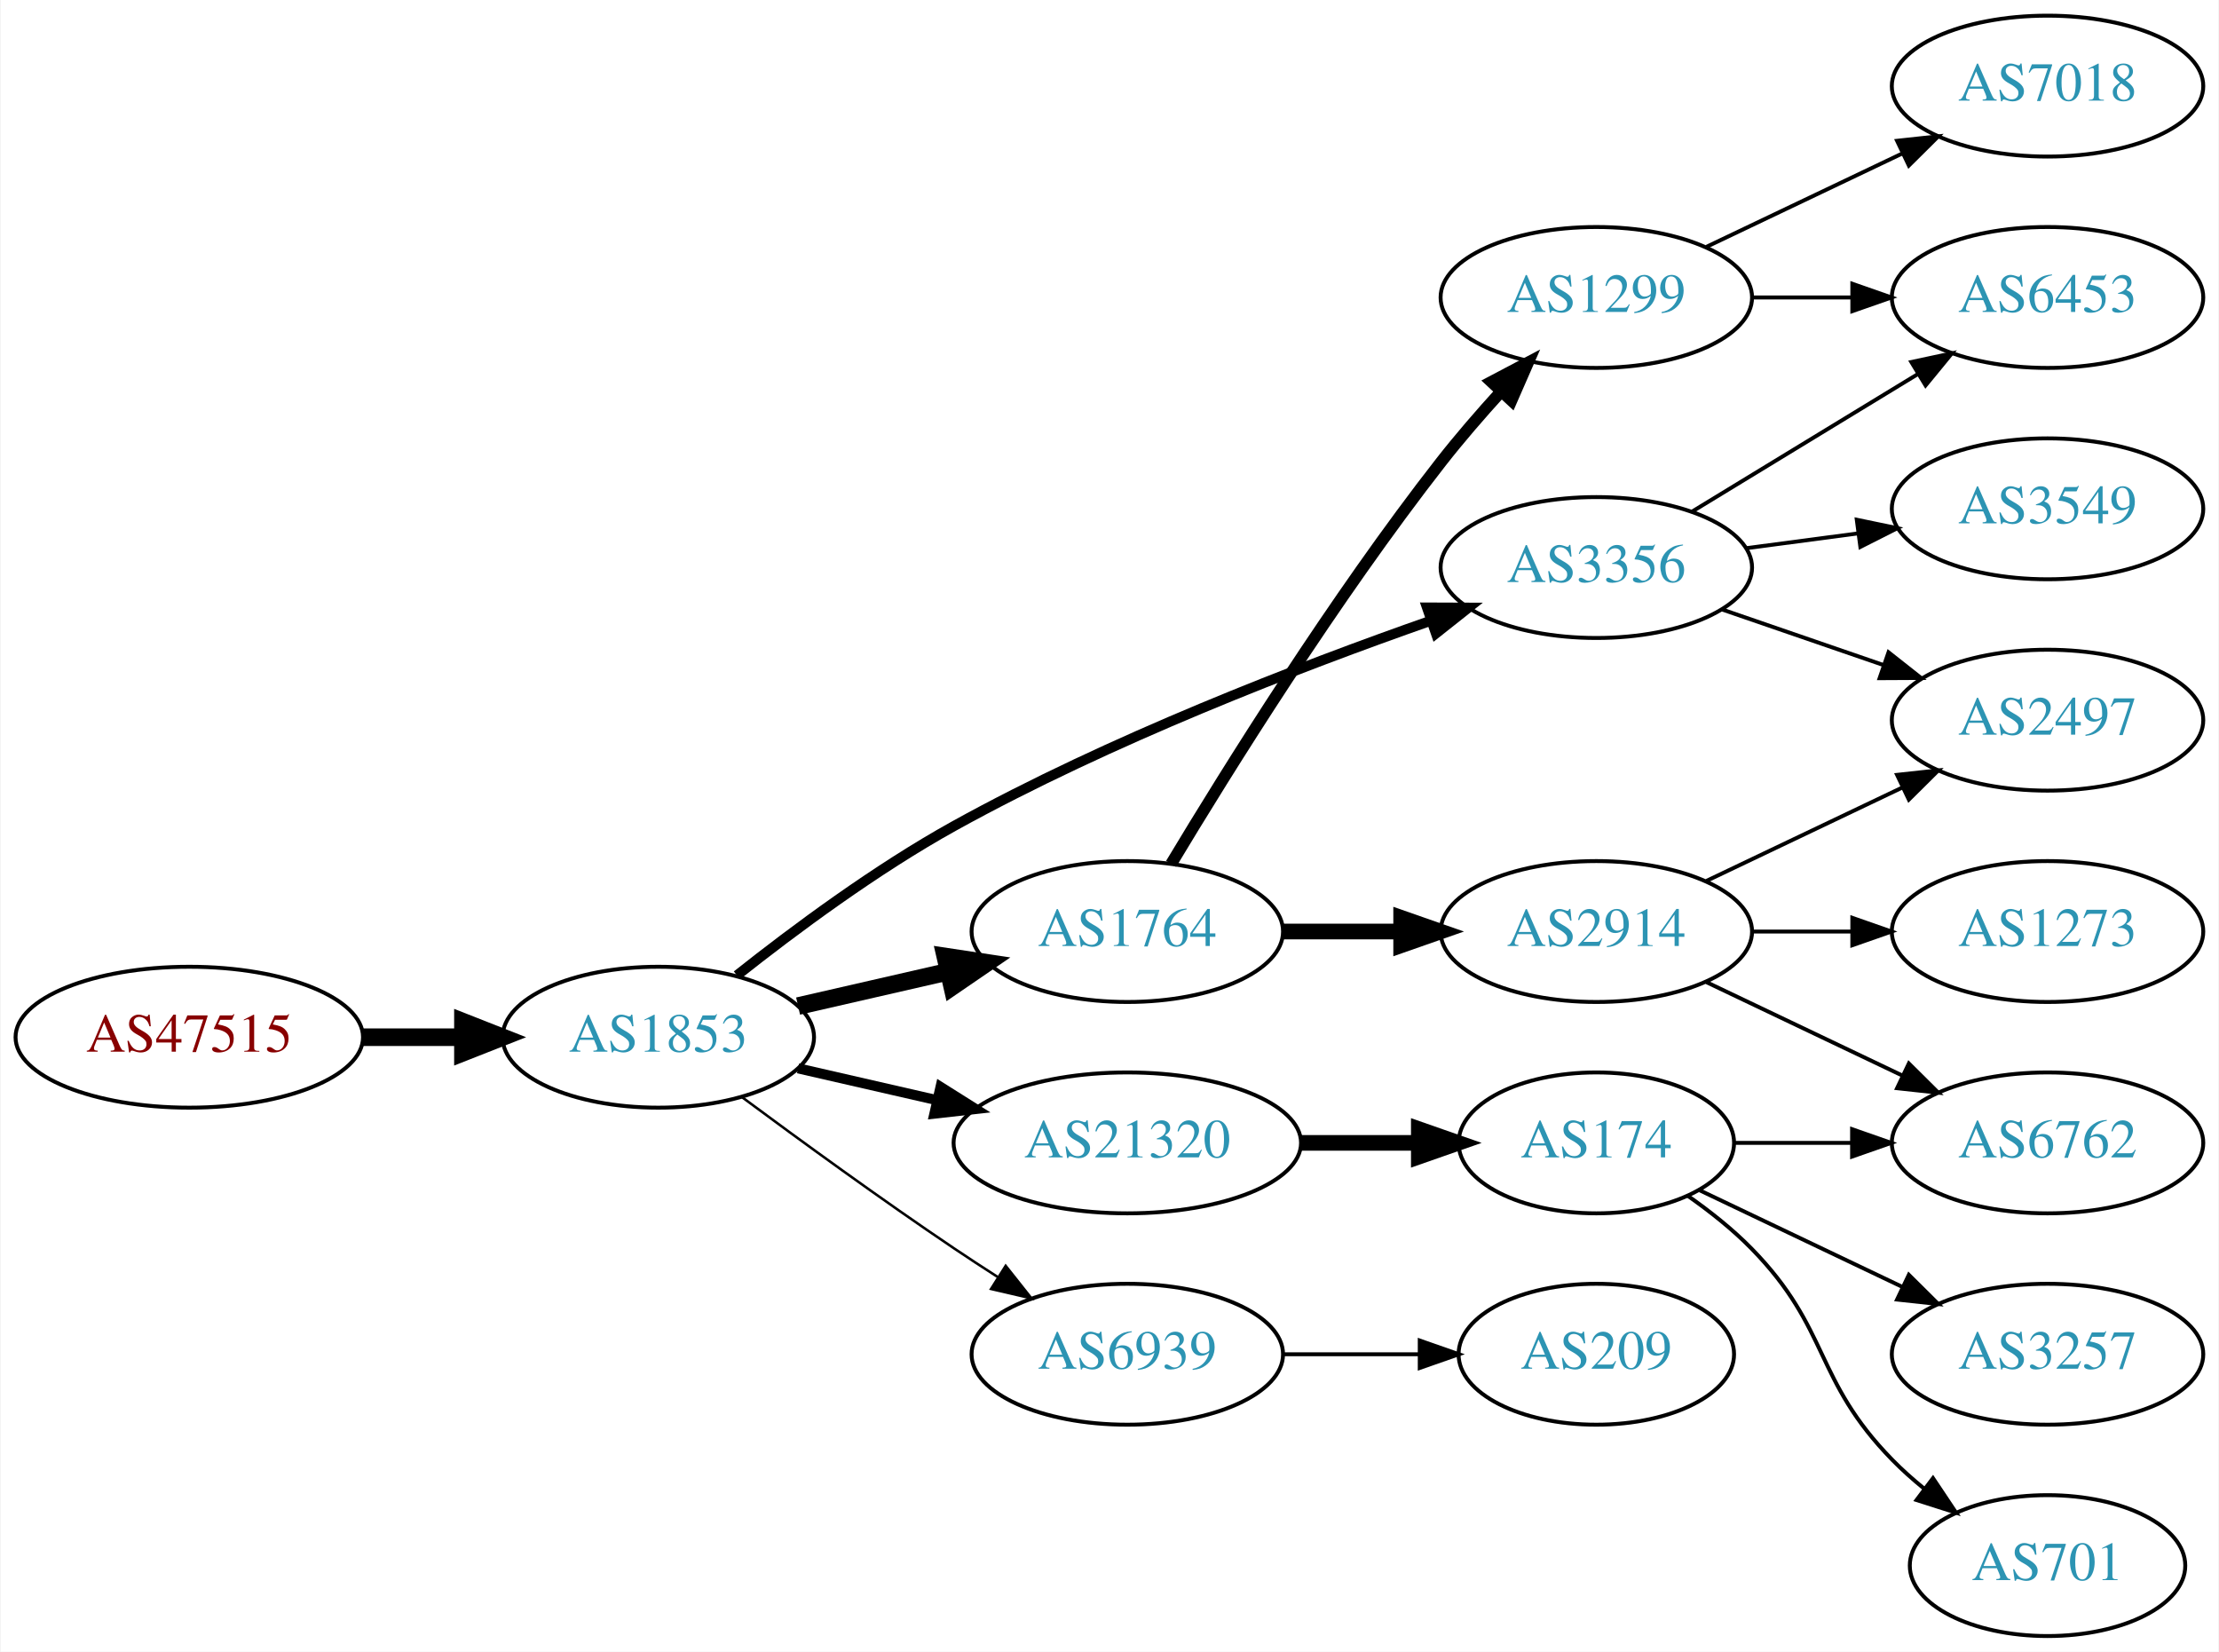
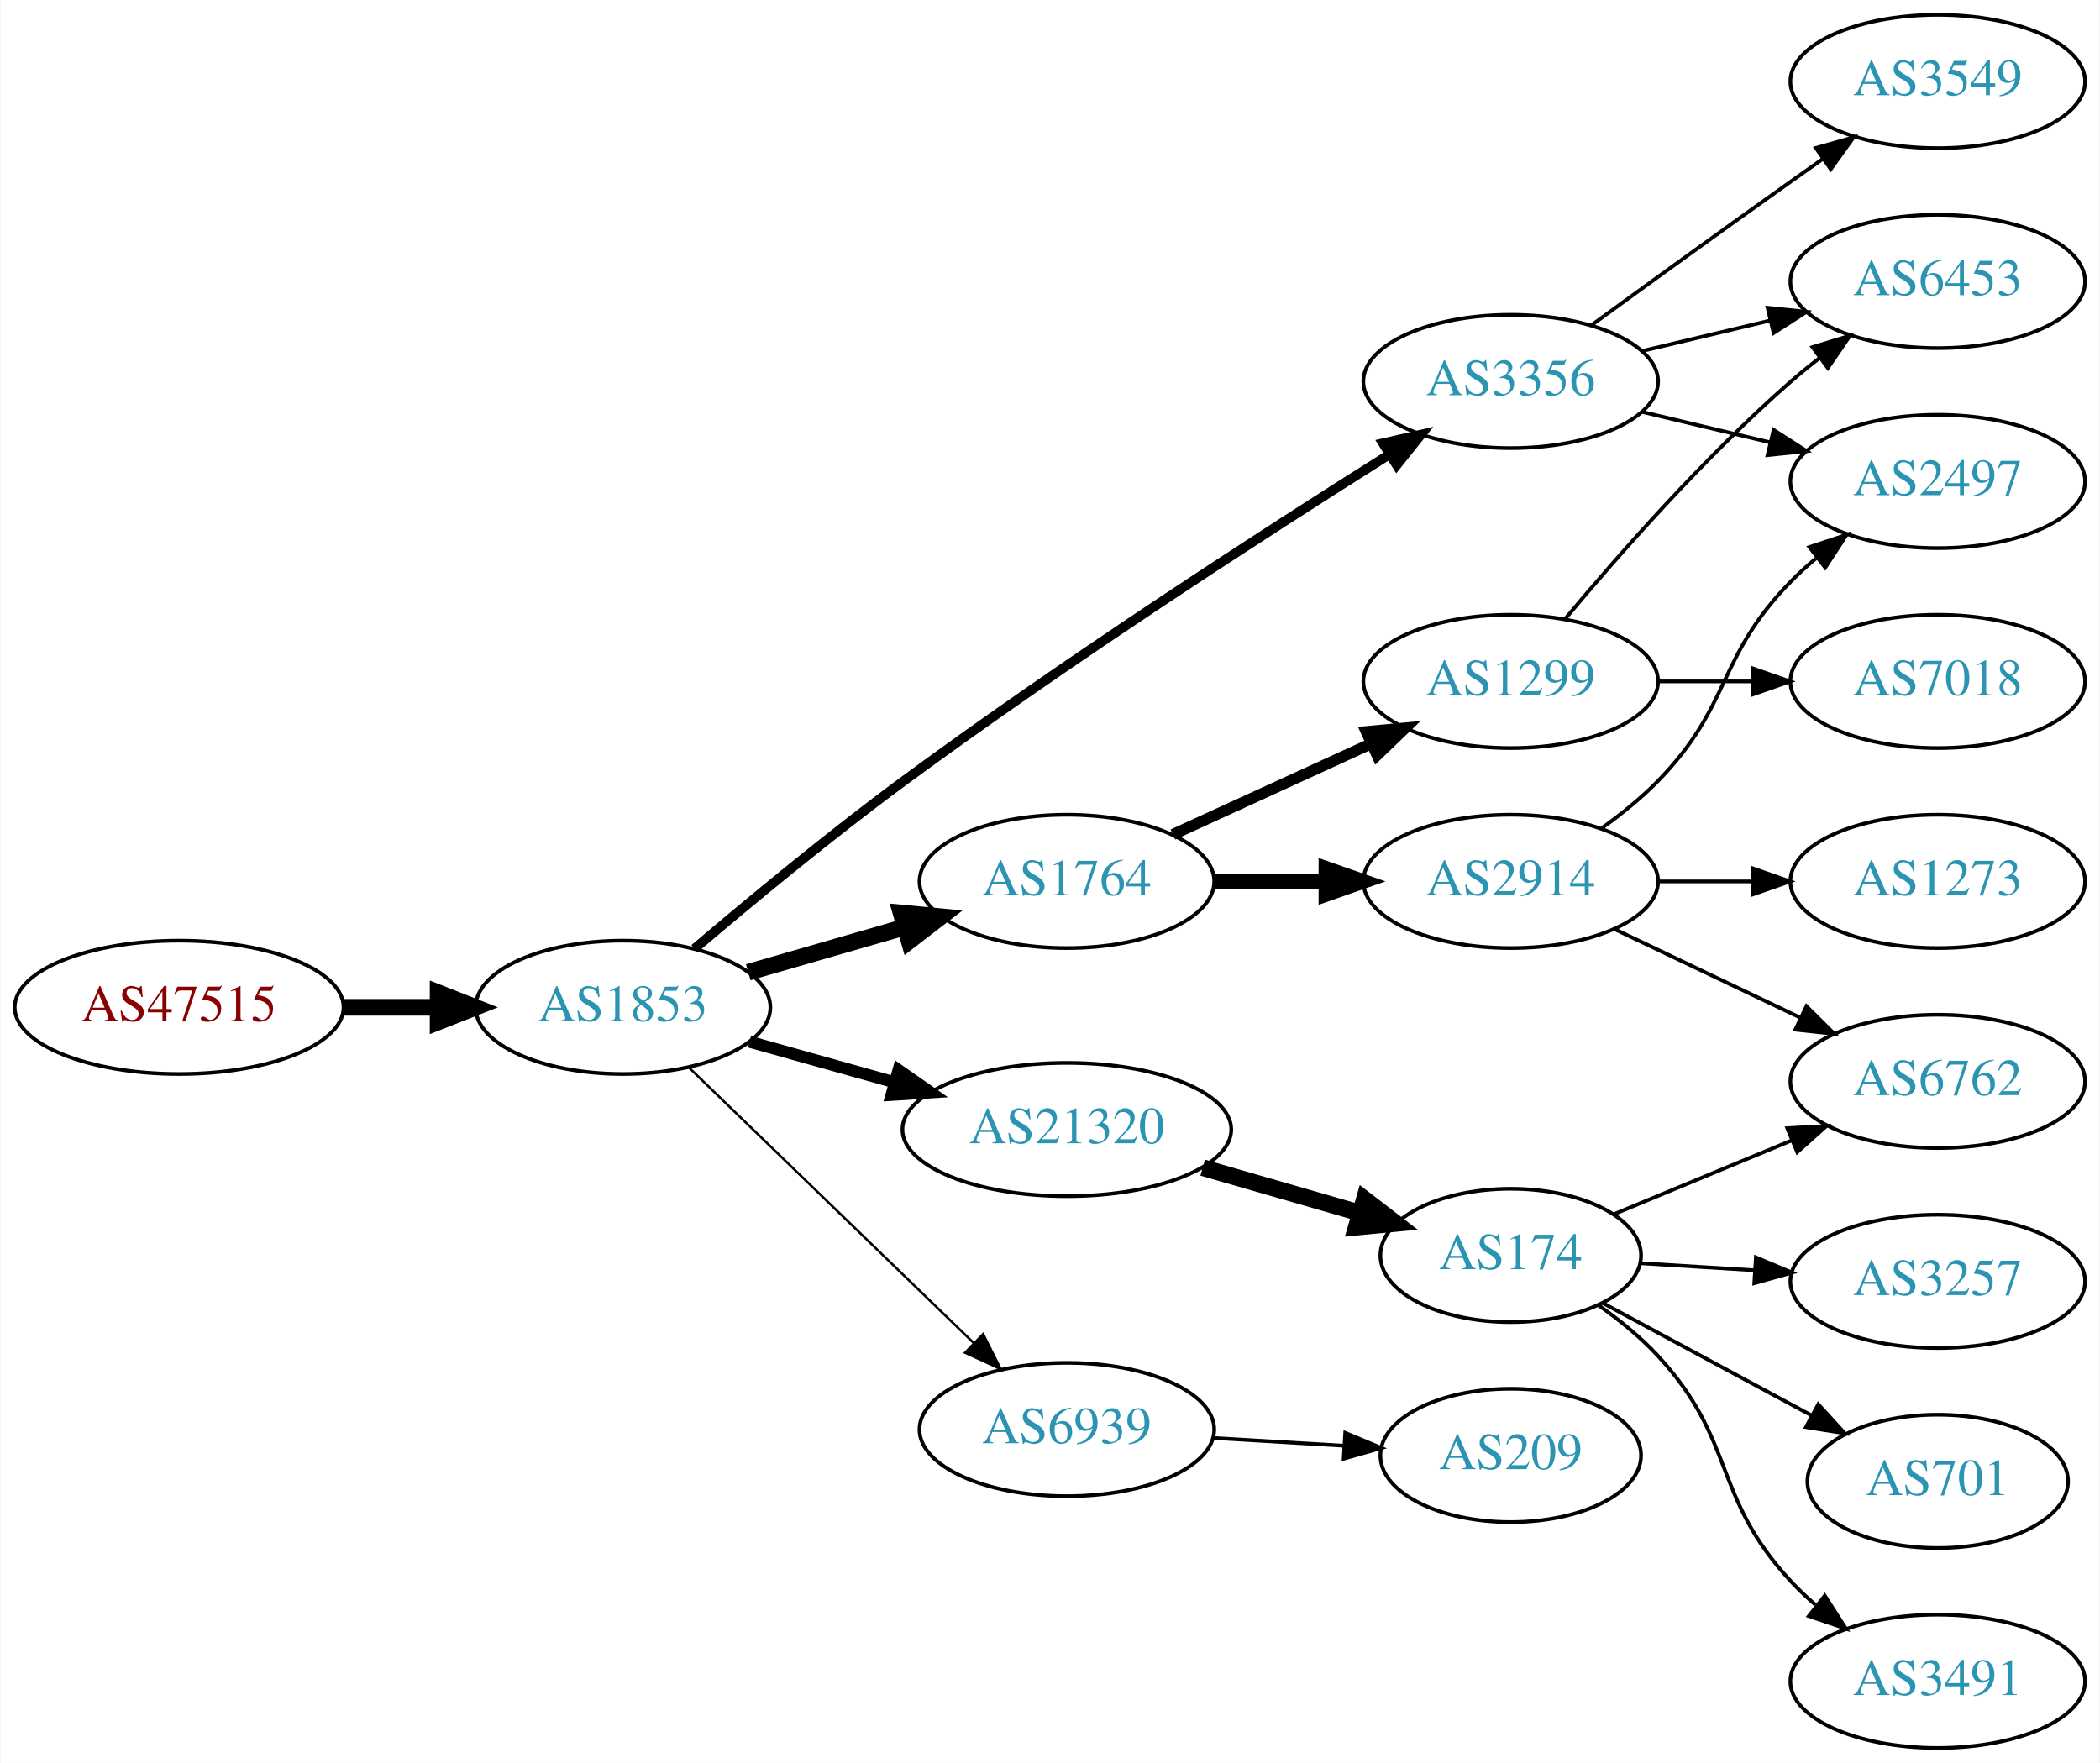
- <svg xmlns="http://www.w3.org/2000/svg" xmlns:xlink="http://www.w3.org/1999/xlink" width="567pt" height="422pt" viewBox="0.00 0.00 566.66 422.00">
-   <g id="graph0" class="graph" transform="scale(1 1) rotate(0) translate(4 418)">
-     <polygon fill="white" stroke="none" points="-4,4 -4,-418 562.663,-418 562.663,4 -4,4" />
+ <svg xmlns="http://www.w3.org/2000/svg" xmlns:xlink="http://www.w3.org/1999/xlink" width="567pt" height="476pt" viewBox="0.00 0.00 566.66 476.00">
+   <g id="graph0" class="graph" transform="scale(1 1) rotate(0) translate(4 472)">
+     <polygon fill="white" stroke="none" points="-4,4 -4,-472 562.663,-472 562.663,4 -4,4" />
    <g id="node1" class="node">
      <g id="a_node1">
        <a xlink:href="/asn/47515" xlink:title="AS47515 ~ BMI-GOVIX [AT]">
-           <ellipse fill="#ffffff" stroke="black" cx="44.196" cy="-153" rx="44.393" ry="18" />
-           <text text-anchor="middle" x="44.196" y="-149.3" font-family="Times,serif" font-size="14.00" fill="#880000">AS47515</text>
+           <ellipse fill="#ffffff" stroke="black" cx="44.196" cy="-200" rx="44.393" ry="18" />
+           <text text-anchor="middle" x="44.196" y="-196.3" font-family="Times,serif" font-size="14.00" fill="#880000">AS47515</text>
        </a>
      </g>
    </g>
    <g id="node2" class="node">
      <g id="a_node2">
        <a xlink:href="/asn/1853" xlink:title="AS1853 ~ ACOnet Backbone [AT]">
-           <ellipse fill="#ffffff" stroke="black" cx="164.039" cy="-153" rx="39.794" ry="18" />
-           <text text-anchor="middle" x="164.039" y="-149.3" font-family="Times,serif" font-size="14.00" fill="#2c94b3">AS1853</text>
+           <ellipse fill="#ffffff" stroke="black" cx="164.039" cy="-200" rx="39.794" ry="18" />
+           <text text-anchor="middle" x="164.039" y="-196.3" font-family="Times,serif" font-size="14.00" fill="#2c94b3">AS1853</text>
        </a>
      </g>
    </g>
    <g id="edge1" class="edge">
-       <path fill="none" stroke="black" stroke-width="4.5" d="M88.407,-153C96.72,-153 105.482,-153 113.965,-153" />
-       <polygon fill="black" stroke="black" stroke-width="4.5" points="114.123,-156.938 124.123,-153 114.123,-149.063 114.123,-156.938" />
+       <path fill="none" stroke="black" stroke-width="4.5" d="M88.407,-200C96.72,-200 105.482,-200 113.965,-200" />
+       <polygon fill="black" stroke="black" stroke-width="4.5" points="114.123,-203.938 124.123,-200 114.123,-196.063 114.123,-203.938" />
    </g>
    <g id="node3" class="node">
      <g id="a_node3">
        <a xlink:href="/asn/1764" xlink:title="AS1764 ~ NEXTLAYER-AS [AT]">
-           <ellipse fill="#ffffff" stroke="black" cx="283.881" cy="-180" rx="39.794" ry="18" />
-           <text text-anchor="middle" x="283.881" y="-176.3" font-family="Times,serif" font-size="14.00" fill="#2c94b3">AS1764</text>
+           <ellipse fill="#ffffff" stroke="black" cx="283.881" cy="-234" rx="39.794" ry="18" />
+           <text text-anchor="middle" x="283.881" y="-230.3" font-family="Times,serif" font-size="14.00" fill="#2c94b3">AS1764</text>
        </a>
      </g>
    </g>
    <g id="edge2" class="edge">
-       <path fill="none" stroke="black" stroke-width="4.5" d="M199.758,-160.955C211.758,-163.704 225.379,-166.825 238.071,-169.733" />
-       <polygon fill="black" stroke="black" stroke-width="4.5" points="237.376,-173.613 248.003,-172.009 239.135,-165.937 237.376,-173.613" />
+       <path fill="none" stroke="black" stroke-width="4.5" d="M197.864,-209.471C210.907,-213.234 226.088,-217.614 239.982,-221.623" />
+       <polygon fill="black" stroke="black" stroke-width="4.5" points="239.123,-225.473 249.823,-224.462 241.306,-217.907 239.123,-225.473" />
    </g>
    <g id="node4" class="node">
      <g id="a_node4">
        <a xlink:href="/asn/21320" xlink:title="AS21320 ~ GEANT Vereniging [EU]">
-           <ellipse fill="#ffffff" stroke="black" cx="283.881" cy="-126" rx="44.393" ry="18" />
-           <text text-anchor="middle" x="283.881" y="-122.3" font-family="Times,serif" font-size="14.00" fill="#2c94b3">AS21320</text>
+           <ellipse fill="#ffffff" stroke="black" cx="283.881" cy="-167" rx="44.393" ry="18" />
+           <text text-anchor="middle" x="283.881" y="-163.3" font-family="Times,serif" font-size="14.00" fill="#2c94b3">AS21320</text>
        </a>
      </g>
    </g>
    <g id="edge3" class="edge">
-       <path fill="none" stroke="black" stroke-width="2.571" d="M199.758,-145.045C210.896,-142.493 223.432,-139.621 235.325,-136.896" />
-       <polygon fill="black" stroke="black" stroke-width="2.571" points="236.153,-140.297 245.119,-134.652 234.59,-133.474 236.153,-140.297" />
+       <path fill="none" stroke="black" stroke-width="3.214" d="M198.178,-190.72C210.33,-187.317 224.303,-183.404 237.352,-179.75" />
+       <polygon fill="black" stroke="black" stroke-width="3.214" points="238.419,-183.086 247.105,-177.019 236.531,-176.345 238.419,-183.086" />
    </g>
    <g id="node5" class="node">
      <g id="a_node5">
        <a xlink:href="/asn/3356" xlink:title="AS3356 ~ Level 3 Parent, LLC [US]">
-           <ellipse fill="#ffffff" stroke="black" cx="403.724" cy="-273" rx="39.794" ry="18" />
-           <text text-anchor="middle" x="403.724" y="-269.3" font-family="Times,serif" font-size="14.00" fill="#2c94b3">AS3356</text>
+           <ellipse fill="#ffffff" stroke="black" cx="403.724" cy="-369" rx="39.794" ry="18" />
+           <text text-anchor="middle" x="403.724" y="-365.3" font-family="Times,serif" font-size="14.00" fill="#2c94b3">AS3356</text>
        </a>
      </g>
    </g>
    <g id="edge4" class="edge">
-       <path fill="none" stroke="black" stroke-width="2.571" d="M184.133,-168.802C198.726,-180.373 219.673,-195.925 239.685,-207 279.323,-228.936 327.774,-247.613 361.511,-259.441" />
-       <polygon fill="black" stroke="black" stroke-width="2.571" points="360.455,-262.779 371.049,-262.74 362.743,-256.163 360.455,-262.779" />
+       <path fill="none" stroke="black" stroke-width="2.571" d="M183.341,-215.821C198.207,-228.458 219.88,-246.405 239.685,-261 283.905,-293.588 337.351,-328.122 370.7,-349.126" />
+       <polygon fill="black" stroke="black" stroke-width="2.571" points="369.218,-352.328 379.549,-354.679 372.939,-346.399 369.218,-352.328" />
    </g>
    <g id="node6" class="node">
      <g id="a_node6">
        <a xlink:href="/asn/6939" xlink:title="AS6939 ~ Hurricane Electric LLC [US]">
-           <ellipse fill="#ffffff" stroke="black" cx="283.881" cy="-72" rx="39.794" ry="18" />
-           <text text-anchor="middle" x="283.881" y="-68.3" font-family="Times,serif" font-size="14.00" fill="#2c94b3">AS6939</text>
+           <ellipse fill="#ffffff" stroke="black" cx="283.881" cy="-86" rx="39.794" ry="18" />
+           <text text-anchor="middle" x="283.881" y="-82.3" font-family="Times,serif" font-size="14.00" fill="#2c94b3">AS6939</text>
        </a>
      </g>
    </g>
    <g id="edge5" class="edge">
-       <path fill="none" stroke="black" stroke-width="0.643" d="M185.369,-137.723C200.231,-126.696 220.976,-111.593 239.685,-99 243.234,-96.611 246.984,-94.161 250.733,-91.758" />
-       <polygon fill="black" stroke="black" stroke-width="0.643" points="252.801,-94.591 259.381,-86.288 249.059,-88.675 252.801,-94.591" />
+       <path fill="none" stroke="black" stroke-width="0.643" d="M181.923,-183.667C202.049,-164.196 235.83,-131.516 258.719,-109.374" />
+       <polygon fill="black" stroke="black" stroke-width="0.643" points="261.275,-111.772 266.029,-102.303 256.408,-106.741 261.275,-111.772" />
    </g>
    <g id="node7" class="node">
      <g id="a_node7">
        <a xlink:href="/asn/2914" xlink:title="AS2914 ~ NTT America, Inc. [US]">
-           <ellipse fill="#ffffff" stroke="black" cx="403.724" cy="-180" rx="39.794" ry="18" />
-           <text text-anchor="middle" x="403.724" y="-176.3" font-family="Times,serif" font-size="14.00" fill="#2c94b3">AS2914</text>
+           <ellipse fill="#ffffff" stroke="black" cx="403.724" cy="-234" rx="39.794" ry="18" />
+           <text text-anchor="middle" x="403.724" y="-230.3" font-family="Times,serif" font-size="14.00" fill="#2c94b3">AS2914</text>
        </a>
      </g>
    </g>
    <g id="edge6" class="edge">
-       <path fill="none" stroke="black" stroke-width="4" d="M323.794,-180C333.347,-180 343.697,-180 353.659,-180" />
-       <polygon fill="black" stroke="black" stroke-width="4" points="353.852,-183.5 363.852,-180 353.852,-176.5 353.852,-183.5" />
+       <path fill="none" stroke="black" stroke-width="4" d="M323.794,-234C333.347,-234 343.697,-234 353.659,-234" />
+       <polygon fill="black" stroke="black" stroke-width="4" points="353.852,-237.5 363.852,-234 353.852,-230.5 353.852,-237.5" />
    </g>
    <g id="node8" class="node">
      <g id="a_node8">
        <a xlink:href="/asn/1299" xlink:title="AS1299 ~ Telia Carrier [EU]">
-           <ellipse fill="#ffffff" stroke="black" cx="403.724" cy="-342" rx="39.794" ry="18" />
-           <text text-anchor="middle" x="403.724" y="-338.3" font-family="Times,serif" font-size="14.00" fill="#2c94b3">AS1299</text>
+           <ellipse fill="#ffffff" stroke="black" cx="403.724" cy="-288" rx="39.794" ry="18" />
+           <text text-anchor="middle" x="403.724" y="-284.3" font-family="Times,serif" font-size="14.00" fill="#2c94b3">AS1299</text>
        </a>
      </g>
    </g>
    <g id="edge7" class="edge">
-       <path fill="none" stroke="black" stroke-width="3" d="M295.077,-197.286C309.422,-221.153 336.863,-265.194 364.077,-300 368.777,-306.011 374.146,-312.205 379.356,-317.929" />
-       <polygon fill="black" stroke="black" stroke-width="3" points="376.912,-320.441 386.285,-325.382 382.039,-315.675 376.912,-320.441" />
+       <path fill="none" stroke="black" stroke-width="3" d="M312.51,-246.661C328.467,-253.973 348.738,-263.261 366.02,-271.181" />
+       <polygon fill="black" stroke="black" stroke-width="3" points="364.719,-274.435 375.268,-275.419 367.635,-268.071 364.719,-274.435" />
    </g>
    <g id="node12" class="node">
      <g id="a_node12">
        <a xlink:href="/asn/174" xlink:title="AS174 ~ Cogent Communications [US]">
-           <ellipse fill="#ffffff" stroke="black" cx="403.724" cy="-126" rx="35.194" ry="18" />
-           <text text-anchor="middle" x="403.724" y="-122.3" font-family="Times,serif" font-size="14.00" fill="#2c94b3">AS174</text>
+           <ellipse fill="#ffffff" stroke="black" cx="403.724" cy="-133" rx="35.194" ry="18" />
+           <text text-anchor="middle" x="403.724" y="-129.3" font-family="Times,serif" font-size="14.00" fill="#2c94b3">AS174</text>
        </a>
      </g>
    </g>
    <g id="edge11" class="edge">
-       <path fill="none" stroke="black" stroke-width="4" d="M328.092,-126C337.94,-126 348.42,-126 358.317,-126" />
-       <polygon fill="black" stroke="black" stroke-width="4" points="358.369,-129.5 368.369,-126 358.369,-122.5 358.369,-129.5" />
+       <path fill="none" stroke="black" stroke-width="4.5" d="M320.558,-156.707C333.967,-152.838 349.29,-148.417 363.042,-144.449" />
+       <polygon fill="black" stroke="black" stroke-width="4.5" points="364.212,-148.21 372.729,-141.654 362.029,-140.643 364.212,-148.21" />
+     </g>
+     <g id="node9" class="node">
+       <g id="a_node9">
+         <a xlink:href="/asn/2497" xlink:title="AS2497 ~ Internet Initiative Japan Inc. [JP]">
+           <ellipse fill="#ffffff" stroke="black" cx="519.017" cy="-342" rx="39.794" ry="18" />
+           <text text-anchor="middle" x="519.017" y="-338.3" font-family="Times,serif" font-size="14.00" fill="#2c94b3">AS2497</text>
+         </a>
+       </g>
+     </g>
+     <g id="edge17" class="edge">
+       <path fill="none" stroke="black" d="M439.331,-360.752C450.202,-358.162 462.357,-355.265 473.799,-352.538" />
+       <polygon fill="black" stroke="black" points="474.705,-355.92 483.621,-350.197 473.082,-349.111 474.705,-355.92" />
+     </g>
+     <g id="node16" class="node">
+       <g id="a_node16">
+         <a xlink:href="/asn/3549" xlink:title="AS3549 ~ Level 3 Parent, LLC [US]">
+           <ellipse fill="#ffffff" stroke="black" cx="519.017" cy="-450" rx="39.794" ry="18" />
+           <text text-anchor="middle" x="519.017" y="-446.3" font-family="Times,serif" font-size="14.00" fill="#2c94b3">AS3549</text>
+         </a>
+       </g>
+     </g>
+     <g id="edge16" class="edge">
+       <path fill="none" stroke="black" d="M425.572,-384.222C440.506,-395.091 461.12,-410.025 479.37,-423 482.191,-425.005 485.134,-427.085 488.082,-429.159" />
+       <polygon fill="black" stroke="black" points="486.109,-432.05 496.306,-434.926 490.128,-426.319 486.109,-432.05" />
+     </g>
+     <g id="node17" class="node">
+       <g id="a_node17">
+         <a xlink:href="/asn/6453" xlink:title="AS6453 ~ TATA COMMUNICATIONS (AMERICA) INC [US]">
+           <ellipse fill="#ffffff" stroke="black" cx="519.017" cy="-396" rx="39.794" ry="18" />
+           <text text-anchor="middle" x="519.017" y="-392.3" font-family="Times,serif" font-size="14.00" fill="#2c94b3">AS6453</text>
+         </a>
+       </g>
+     </g>
+     <g id="edge18" class="edge">
+       <path fill="none" stroke="black" d="M439.331,-377.248C450.202,-379.838 462.357,-382.735 473.799,-385.462" />
+       <polygon fill="black" stroke="black" points="473.082,-388.889 483.621,-387.803 474.705,-382.08 473.082,-388.889" />
+     </g>
+     <g id="node19" class="node">
+       <g id="a_node19">
+         <a xlink:href="/asn/209" xlink:title="AS209 ~ CenturyLink Communications, LLC [US]">
+           <ellipse fill="#ffffff" stroke="black" cx="403.724" cy="-79" rx="35.194" ry="18" />
+           <text text-anchor="middle" x="403.724" y="-75.3" font-family="Times,serif" font-size="14.00" fill="#2c94b3">AS209</text>
+         </a>
+       </g>
+     </g>
+     <g id="edge21" class="edge">
+       <path fill="none" stroke="black" d="M323.467,-83.708C334.671,-83.042 346.992,-82.311 358.512,-81.626" />
+       <polygon fill="black" stroke="black" points="359.037,-85.101 368.812,-81.014 358.622,-78.114 359.037,-85.101" />
+     </g>
+     <g id="edge8" class="edge">
+       <path fill="none" stroke="black" d="M428.318,-248.389C433.574,-252.148 438.906,-256.437 443.37,-261 463.543,-281.617 459.198,-294.383 479.37,-315 481.463,-317.139 483.746,-319.218 486.123,-321.21" />
+       <polygon fill="black" stroke="black" points="484.367,-324.275 494.423,-327.611 488.641,-318.732 484.367,-324.275" />
    </g>
    <g id="node10" class="node">
      <g id="a_node10">
-         <a xlink:href="/asn/2497" xlink:title="AS2497 ~ Internet Initiative Japan Inc. [JP]">
+         <a xlink:href="/asn/1273" xlink:title="AS1273 ~ Vodafone Group PLC [EU]">
          <ellipse fill="#ffffff" stroke="black" cx="519.017" cy="-234" rx="39.794" ry="18" />
-           <text text-anchor="middle" x="519.017" y="-230.3" font-family="Times,serif" font-size="14.00" fill="#2c94b3">AS2497</text>
-         </a>
-       </g>
-     </g>
-     <g id="edge17" class="edge">
-       <path fill="none" stroke="black" d="M435.682,-262.343C448.44,-257.951 463.403,-252.8 477.05,-248.103" />
-       <polygon fill="black" stroke="black" points="478.387,-251.344 486.703,-244.78 476.108,-244.725 478.387,-251.344" />
-     </g>
-     <g id="node15" class="node">
-       <g id="a_node15">
-         <a xlink:href="/asn/3549" xlink:title="AS3549 ~ Level 3 Parent, LLC [US]">
-           <ellipse fill="#ffffff" stroke="black" cx="519.017" cy="-288" rx="39.794" ry="18" />
-           <text text-anchor="middle" x="519.017" y="-284.3" font-family="Times,serif" font-size="14.00" fill="#2c94b3">AS3549</text>
-         </a>
-       </g>
-     </g>
-     <g id="edge15" class="edge">
-       <path fill="none" stroke="black" d="M442.134,-277.953C451.222,-279.156 461.059,-280.459 470.544,-281.715" />
-       <polygon fill="black" stroke="black" points="470.273,-285.209 480.646,-283.052 471.192,-278.27 470.273,-285.209" />
-     </g>
-     <g id="node16" class="node">
-       <g id="a_node16">
-         <a xlink:href="/asn/6453" xlink:title="AS6453 ~ TATA COMMUNICATIONS (AMERICA) INC [US]">
-           <ellipse fill="#ffffff" stroke="black" cx="519.017" cy="-342" rx="39.794" ry="18" />
-           <text text-anchor="middle" x="519.017" y="-338.3" font-family="Times,serif" font-size="14.00" fill="#2c94b3">AS6453</text>
-         </a>
-       </g>
-     </g>
-     <g id="edge16" class="edge">
-       <path fill="none" stroke="black" d="M428.198,-287.297C444.908,-297.474 467.563,-311.272 485.94,-322.464" />
-       <polygon fill="black" stroke="black" points="484.211,-325.509 494.572,-327.721 487.852,-319.531 484.211,-325.509" />
-     </g>
-     <g id="node18" class="node">
-       <g id="a_node18">
-         <a xlink:href="/asn/209" xlink:title="AS209 ~ CenturyLink Communications, LLC [US]">
-           <ellipse fill="#ffffff" stroke="black" cx="403.724" cy="-72" rx="35.194" ry="18" />
-           <text text-anchor="middle" x="403.724" y="-68.3" font-family="Times,serif" font-size="14.00" fill="#2c94b3">AS209</text>
-         </a>
-       </g>
-     </g>
-     <g id="edge20" class="edge">
-       <path fill="none" stroke="black" d="M323.794,-72C334.881,-72 347.04,-72 358.422,-72" />
-       <polygon fill="black" stroke="black" points="358.604,-75.5 368.604,-72 358.604,-68.5 358.604,-75.5" />
-     </g>
-     <g id="node9" class="node">
-       <g id="a_node9">
-         <a xlink:href="/asn/1273" xlink:title="AS1273 ~ Vodafone Group PLC [EU]">
-           <ellipse fill="#ffffff" stroke="black" cx="519.017" cy="-180" rx="39.794" ry="18" />
-           <text text-anchor="middle" x="519.017" y="-176.3" font-family="Times,serif" font-size="14.00" fill="#2c94b3">AS1273</text>
-         </a>
-       </g>
-     </g>
-     <g id="edge8" class="edge">
-       <path fill="none" stroke="black" d="M443.396,-180C451.599,-180 460.363,-180 468.895,-180" />
-       <polygon fill="black" stroke="black" points="469.134,-183.5 479.134,-180 469.134,-176.5 469.134,-183.5" />
+           <text text-anchor="middle" x="519.017" y="-230.3" font-family="Times,serif" font-size="14.00" fill="#2c94b3">AS1273</text>
+         </a>
+       </g>
    </g>
    <g id="edge9" class="edge">
-       <path fill="none" stroke="black" d="M431.86,-192.934C446.854,-200.081 465.675,-209.052 481.898,-216.785" />
-       <polygon fill="black" stroke="black" points="480.569,-220.028 491.102,-221.171 483.581,-213.709 480.569,-220.028" />
+       <path fill="none" stroke="black" d="M443.396,-234C451.599,-234 460.363,-234 468.895,-234" />
+       <polygon fill="black" stroke="black" points="469.134,-237.5 479.134,-234 469.134,-230.5 469.134,-237.5" />
    </g>
    <g id="node11" class="node">
      <g id="a_node11">
        <a xlink:href="/asn/6762" xlink:title="AS6762 ~ TELECOM ITALIA SPARKLE S.p.A. [IT]">
-           <ellipse fill="#ffffff" stroke="black" cx="519.017" cy="-126" rx="39.794" ry="18" />
-           <text text-anchor="middle" x="519.017" y="-122.3" font-family="Times,serif" font-size="14.00" fill="#2c94b3">AS6762</text>
+           <ellipse fill="#ffffff" stroke="black" cx="519.017" cy="-180" rx="39.794" ry="18" />
+           <text text-anchor="middle" x="519.017" y="-176.3" font-family="Times,serif" font-size="14.00" fill="#2c94b3">AS6762</text>
        </a>
      </g>
    </g>
    <g id="edge10" class="edge">
-       <path fill="none" stroke="black" d="M431.86,-167.066C446.854,-159.919 465.675,-150.948 481.898,-143.215" />
-       <polygon fill="black" stroke="black" points="483.581,-146.291 491.102,-138.829 480.569,-139.972 483.581,-146.291" />
+       <path fill="none" stroke="black" d="M431.86,-221.066C446.854,-213.919 465.675,-204.948 481.898,-197.215" />
+       <polygon fill="black" stroke="black" points="483.581,-200.291 491.102,-192.829 480.569,-193.972 483.581,-200.291" />
    </g>
    <g id="edge19" class="edge">
-       <path fill="none" stroke="black" d="M443.396,-342C451.599,-342 460.363,-342 468.895,-342" />
-       <polygon fill="black" stroke="black" points="469.134,-345.5 479.134,-342 469.134,-338.5 469.134,-345.5" />
-     </g>
-     <g id="node17" class="node">
-       <g id="a_node17">
+       <path fill="none" stroke="black" d="M418.354,-304.817C432.636,-321.929 456.183,-348.745 479.37,-369 481.836,-371.154 484.475,-373.294 487.172,-375.372" />
+       <polygon fill="black" stroke="black" points="485.197,-378.264 495.326,-381.37 489.345,-372.625 485.197,-378.264" />
+     </g>
+     <g id="node18" class="node">
+       <g id="a_node18">
        <a xlink:href="/asn/7018" xlink:title="AS7018 ~ AT&amp;T Services, Inc. [US]">
-           <ellipse fill="#ffffff" stroke="black" cx="519.017" cy="-396" rx="39.794" ry="18" />
-           <text text-anchor="middle" x="519.017" y="-392.3" font-family="Times,serif" font-size="14.00" fill="#2c94b3">AS7018</text>
-         </a>
-       </g>
-     </g>
-     <g id="edge18" class="edge">
-       <path fill="none" stroke="black" d="M431.86,-354.934C446.854,-362.081 465.675,-371.052 481.898,-378.785" />
-       <polygon fill="black" stroke="black" points="480.569,-382.028 491.102,-383.171 483.581,-375.709 480.569,-382.028" />
+           <ellipse fill="#ffffff" stroke="black" cx="519.017" cy="-288" rx="39.794" ry="18" />
+           <text text-anchor="middle" x="519.017" y="-284.3" font-family="Times,serif" font-size="14.00" fill="#2c94b3">AS7018</text>
+         </a>
+       </g>
+     </g>
+     <g id="edge20" class="edge">
+       <path fill="none" stroke="black" d="M443.396,-288C451.599,-288 460.363,-288 468.895,-288" />
+       <polygon fill="black" stroke="black" points="469.134,-291.5 479.134,-288 469.134,-284.5 469.134,-291.5" />
    </g>
    <g id="edge14" class="edge">
-       <path fill="none" stroke="black" d="M439.023,-126C448.4,-126 458.75,-126 468.785,-126" />
-       <polygon fill="black" stroke="black" points="469.074,-129.5 479.074,-126 469.074,-122.5 469.074,-129.5" />
+       <path fill="none" stroke="black" d="M431.573,-144.138C445.878,-150.073 463.728,-157.478 479.487,-164.016" />
+       <polygon fill="black" stroke="black" points="478.401,-167.354 488.979,-167.954 481.083,-160.889 478.401,-167.354" />
    </g>
    <g id="node13" class="node">
      <g id="a_node13">
        <a xlink:href="/asn/3257" xlink:title="AS3257 ~ GTT [DE]">
-           <ellipse fill="#ffffff" stroke="black" cx="519.017" cy="-72" rx="39.794" ry="18" />
-           <text text-anchor="middle" x="519.017" y="-68.3" font-family="Times,serif" font-size="14.00" fill="#2c94b3">AS3257</text>
+           <ellipse fill="#ffffff" stroke="black" cx="519.017" cy="-126" rx="39.794" ry="18" />
+           <text text-anchor="middle" x="519.017" y="-122.3" font-family="Times,serif" font-size="14.00" fill="#2c94b3">AS3257</text>
        </a>
      </g>
    </g>
    <g id="edge12" class="edge">
-       <path fill="none" stroke="black" d="M430.149,-113.881C445.452,-106.587 465.175,-97.186 482.057,-89.14" />
-       <polygon fill="black" stroke="black" points="483.576,-92.293 491.097,-84.831 480.564,-85.974 483.576,-92.293" />
+       <path fill="none" stroke="black" d="M438.715,-130.9C448.394,-130.302 459.13,-129.638 469.495,-128.998" />
+       <polygon fill="black" stroke="black" points="469.918,-132.479 479.683,-128.369 469.486,-125.492 469.918,-132.479" />
    </g>
    <g id="node14" class="node">
      <g id="a_node14">
        <a xlink:href="/asn/701" xlink:title="AS701 ~ UUNET [US]">
-           <ellipse fill="#ffffff" stroke="black" cx="519.017" cy="-18" rx="35.194" ry="18" />
-           <text text-anchor="middle" x="519.017" y="-14.3" font-family="Times,serif" font-size="14.00" fill="#2c94b3">AS701</text>
+           <ellipse fill="#ffffff" stroke="black" cx="519.017" cy="-72" rx="35.194" ry="18" />
+           <text text-anchor="middle" x="519.017" y="-68.3" font-family="Times,serif" font-size="14.00" fill="#2c94b3">AS701</text>
        </a>
      </g>
    </g>
    <g id="edge13" class="edge">
-       <path fill="none" stroke="black" d="M427.107,-112.468C432.748,-108.51 438.562,-103.914 443.37,-99 463.543,-78.383 459.198,-65.617 479.37,-45 481.849,-42.466 484.596,-40.017 487.448,-37.696" />
-       <polygon fill="black" stroke="black" points="489.751,-40.343 495.634,-31.532 485.54,-34.752 489.751,-40.343" />
+       <path fill="none" stroke="black" d="M428.474,-120.212C444.829,-111.406 466.783,-99.586 484.859,-89.853" />
+       <polygon fill="black" stroke="black" points="486.762,-92.803 493.908,-84.981 483.444,-86.64 486.762,-92.803" />
+     </g>
+     <g id="node15" class="node">
+       <g id="a_node15">
+         <a xlink:href="/asn/3491" xlink:title="AS3491 ~ PCCW Global, Inc. [US]">
+           <ellipse fill="#ffffff" stroke="black" cx="519.017" cy="-18" rx="39.794" ry="18" />
+           <text text-anchor="middle" x="519.017" y="-14.3" font-family="Times,serif" font-size="14.00" fill="#2c94b3">AS3491</text>
+         </a>
+       </g>
+     </g>
+     <g id="edge15" class="edge">
+       <path fill="none" stroke="black" d="M427.292,-119.644C432.932,-115.685 438.699,-111.044 443.37,-106 464.761,-82.903 457.98,-68.097 479.37,-45 481.404,-42.804 483.645,-40.685 485.992,-38.665" />
+       <polygon fill="black" stroke="black" points="488.519,-41.133 494.239,-32.214 484.206,-35.619 488.519,-41.133" />
    </g>
  </g>
</svg>
